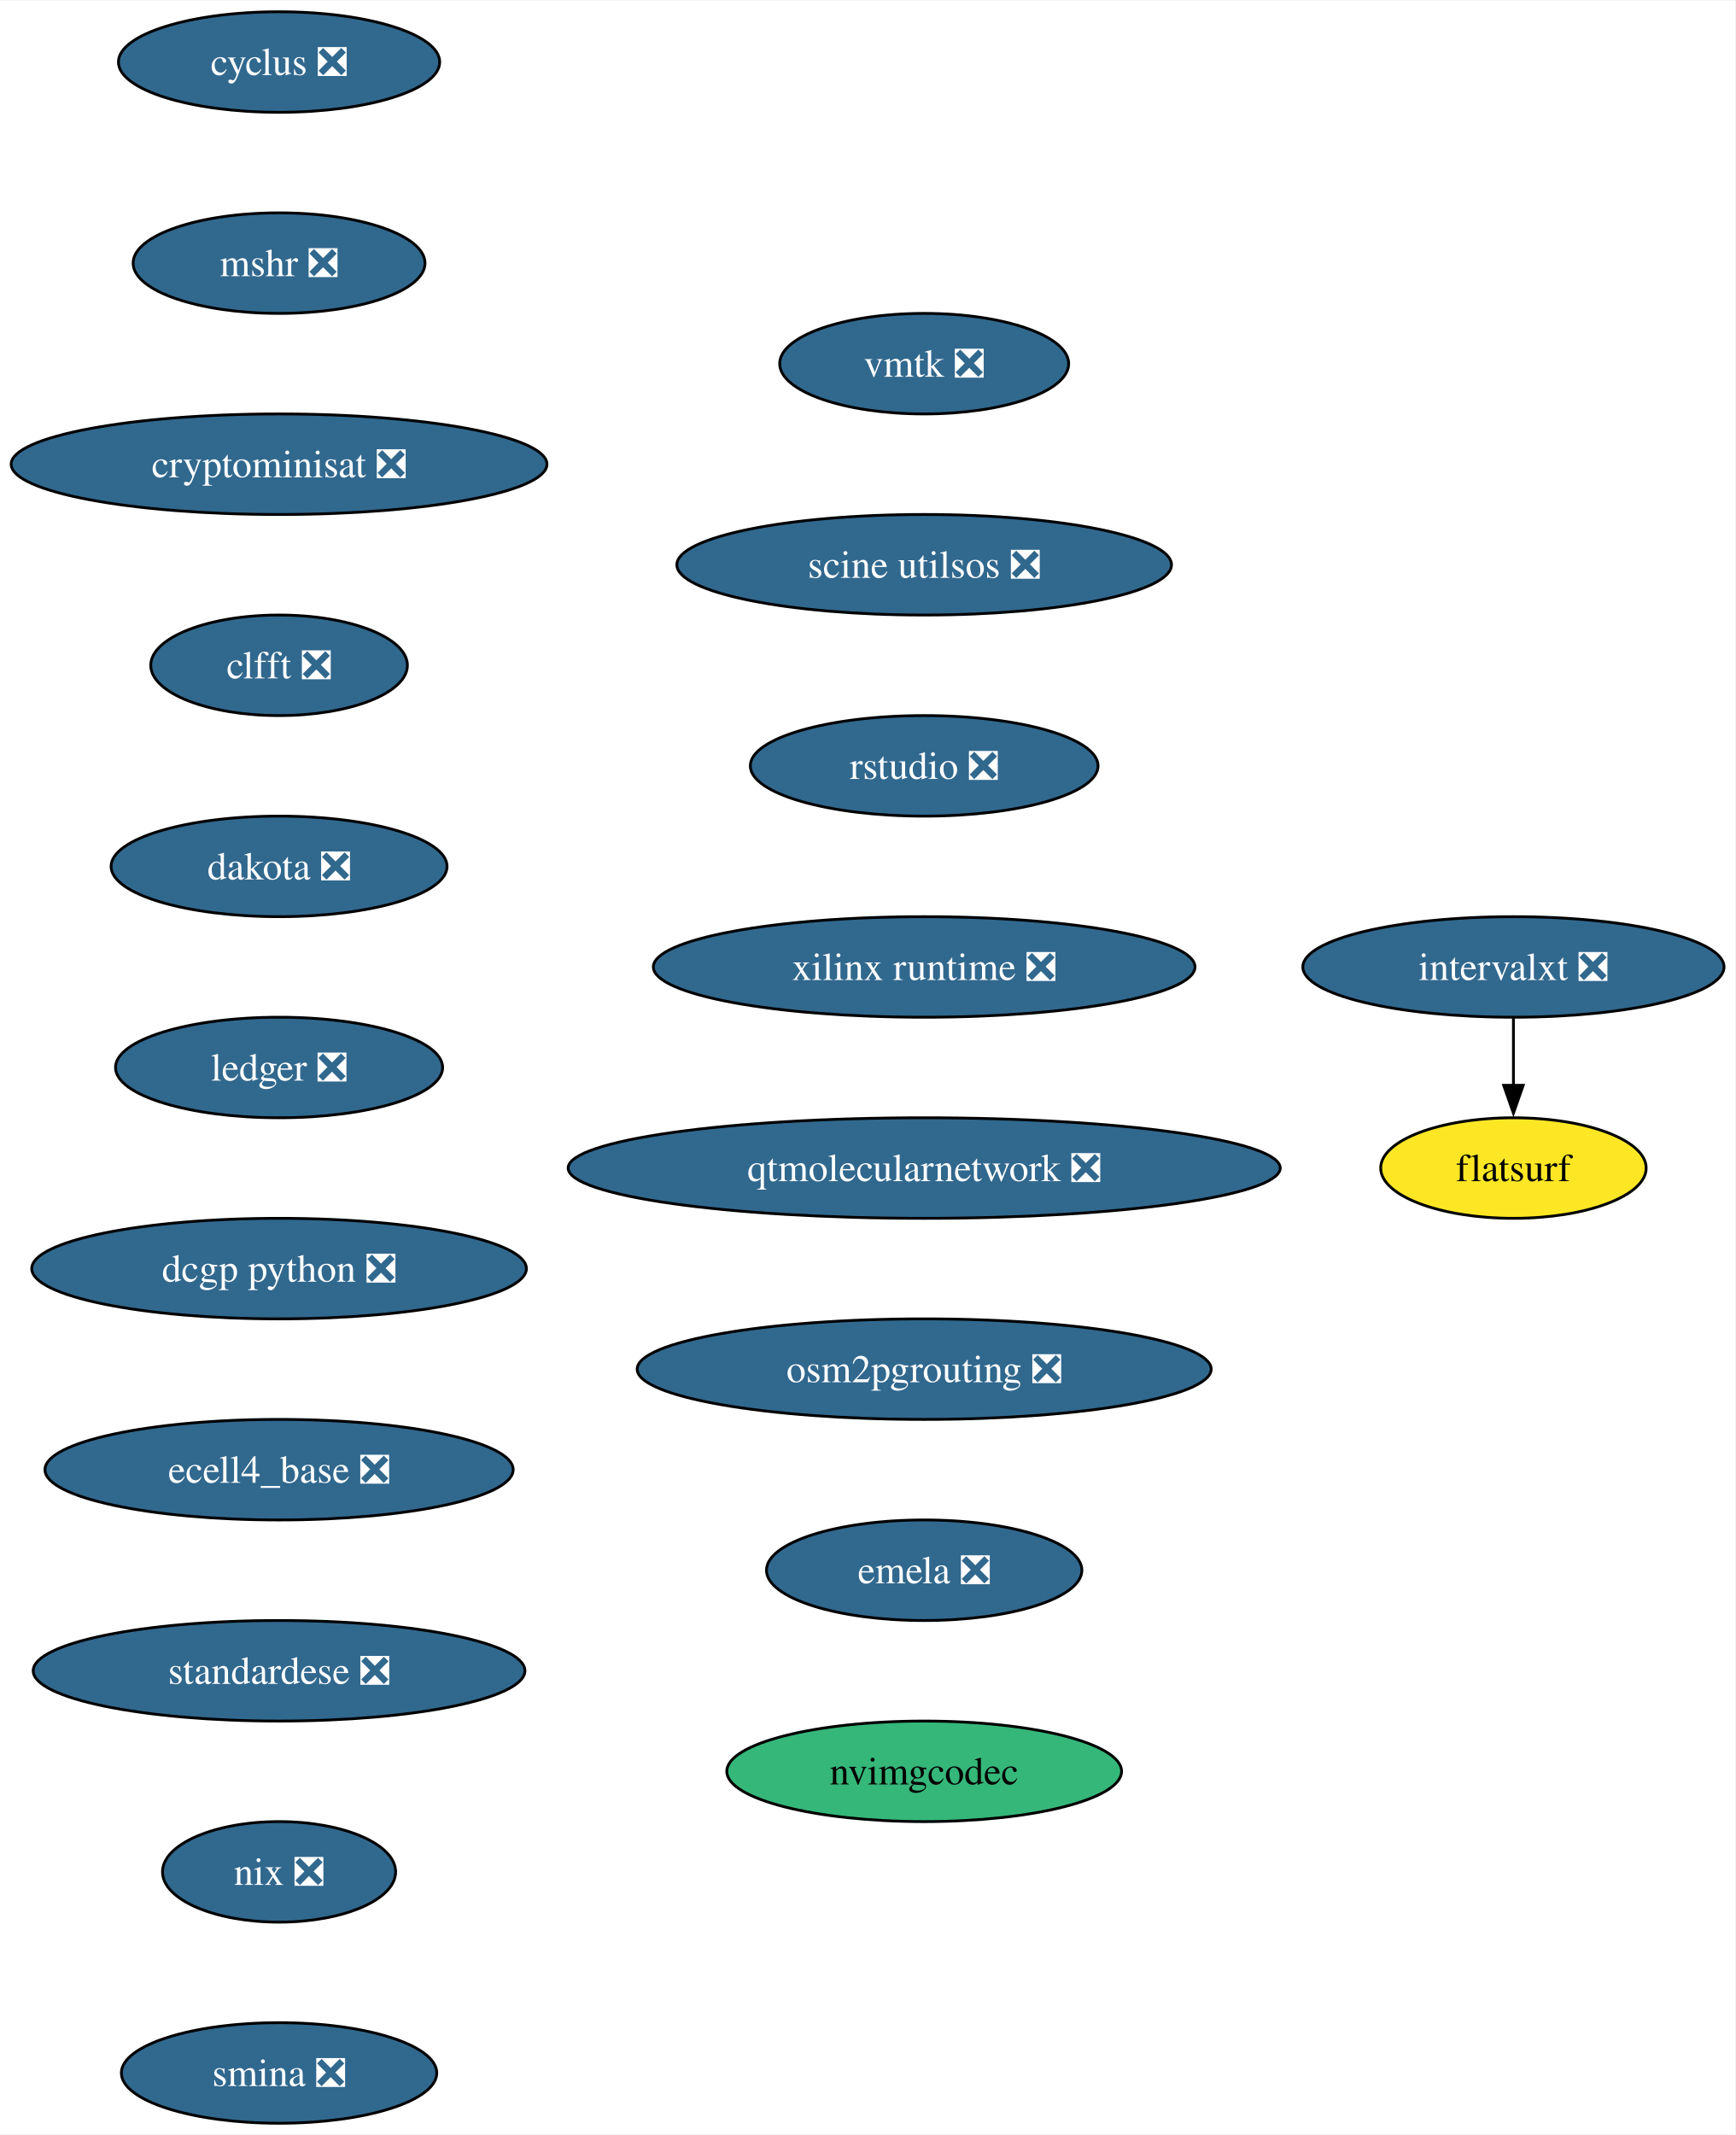
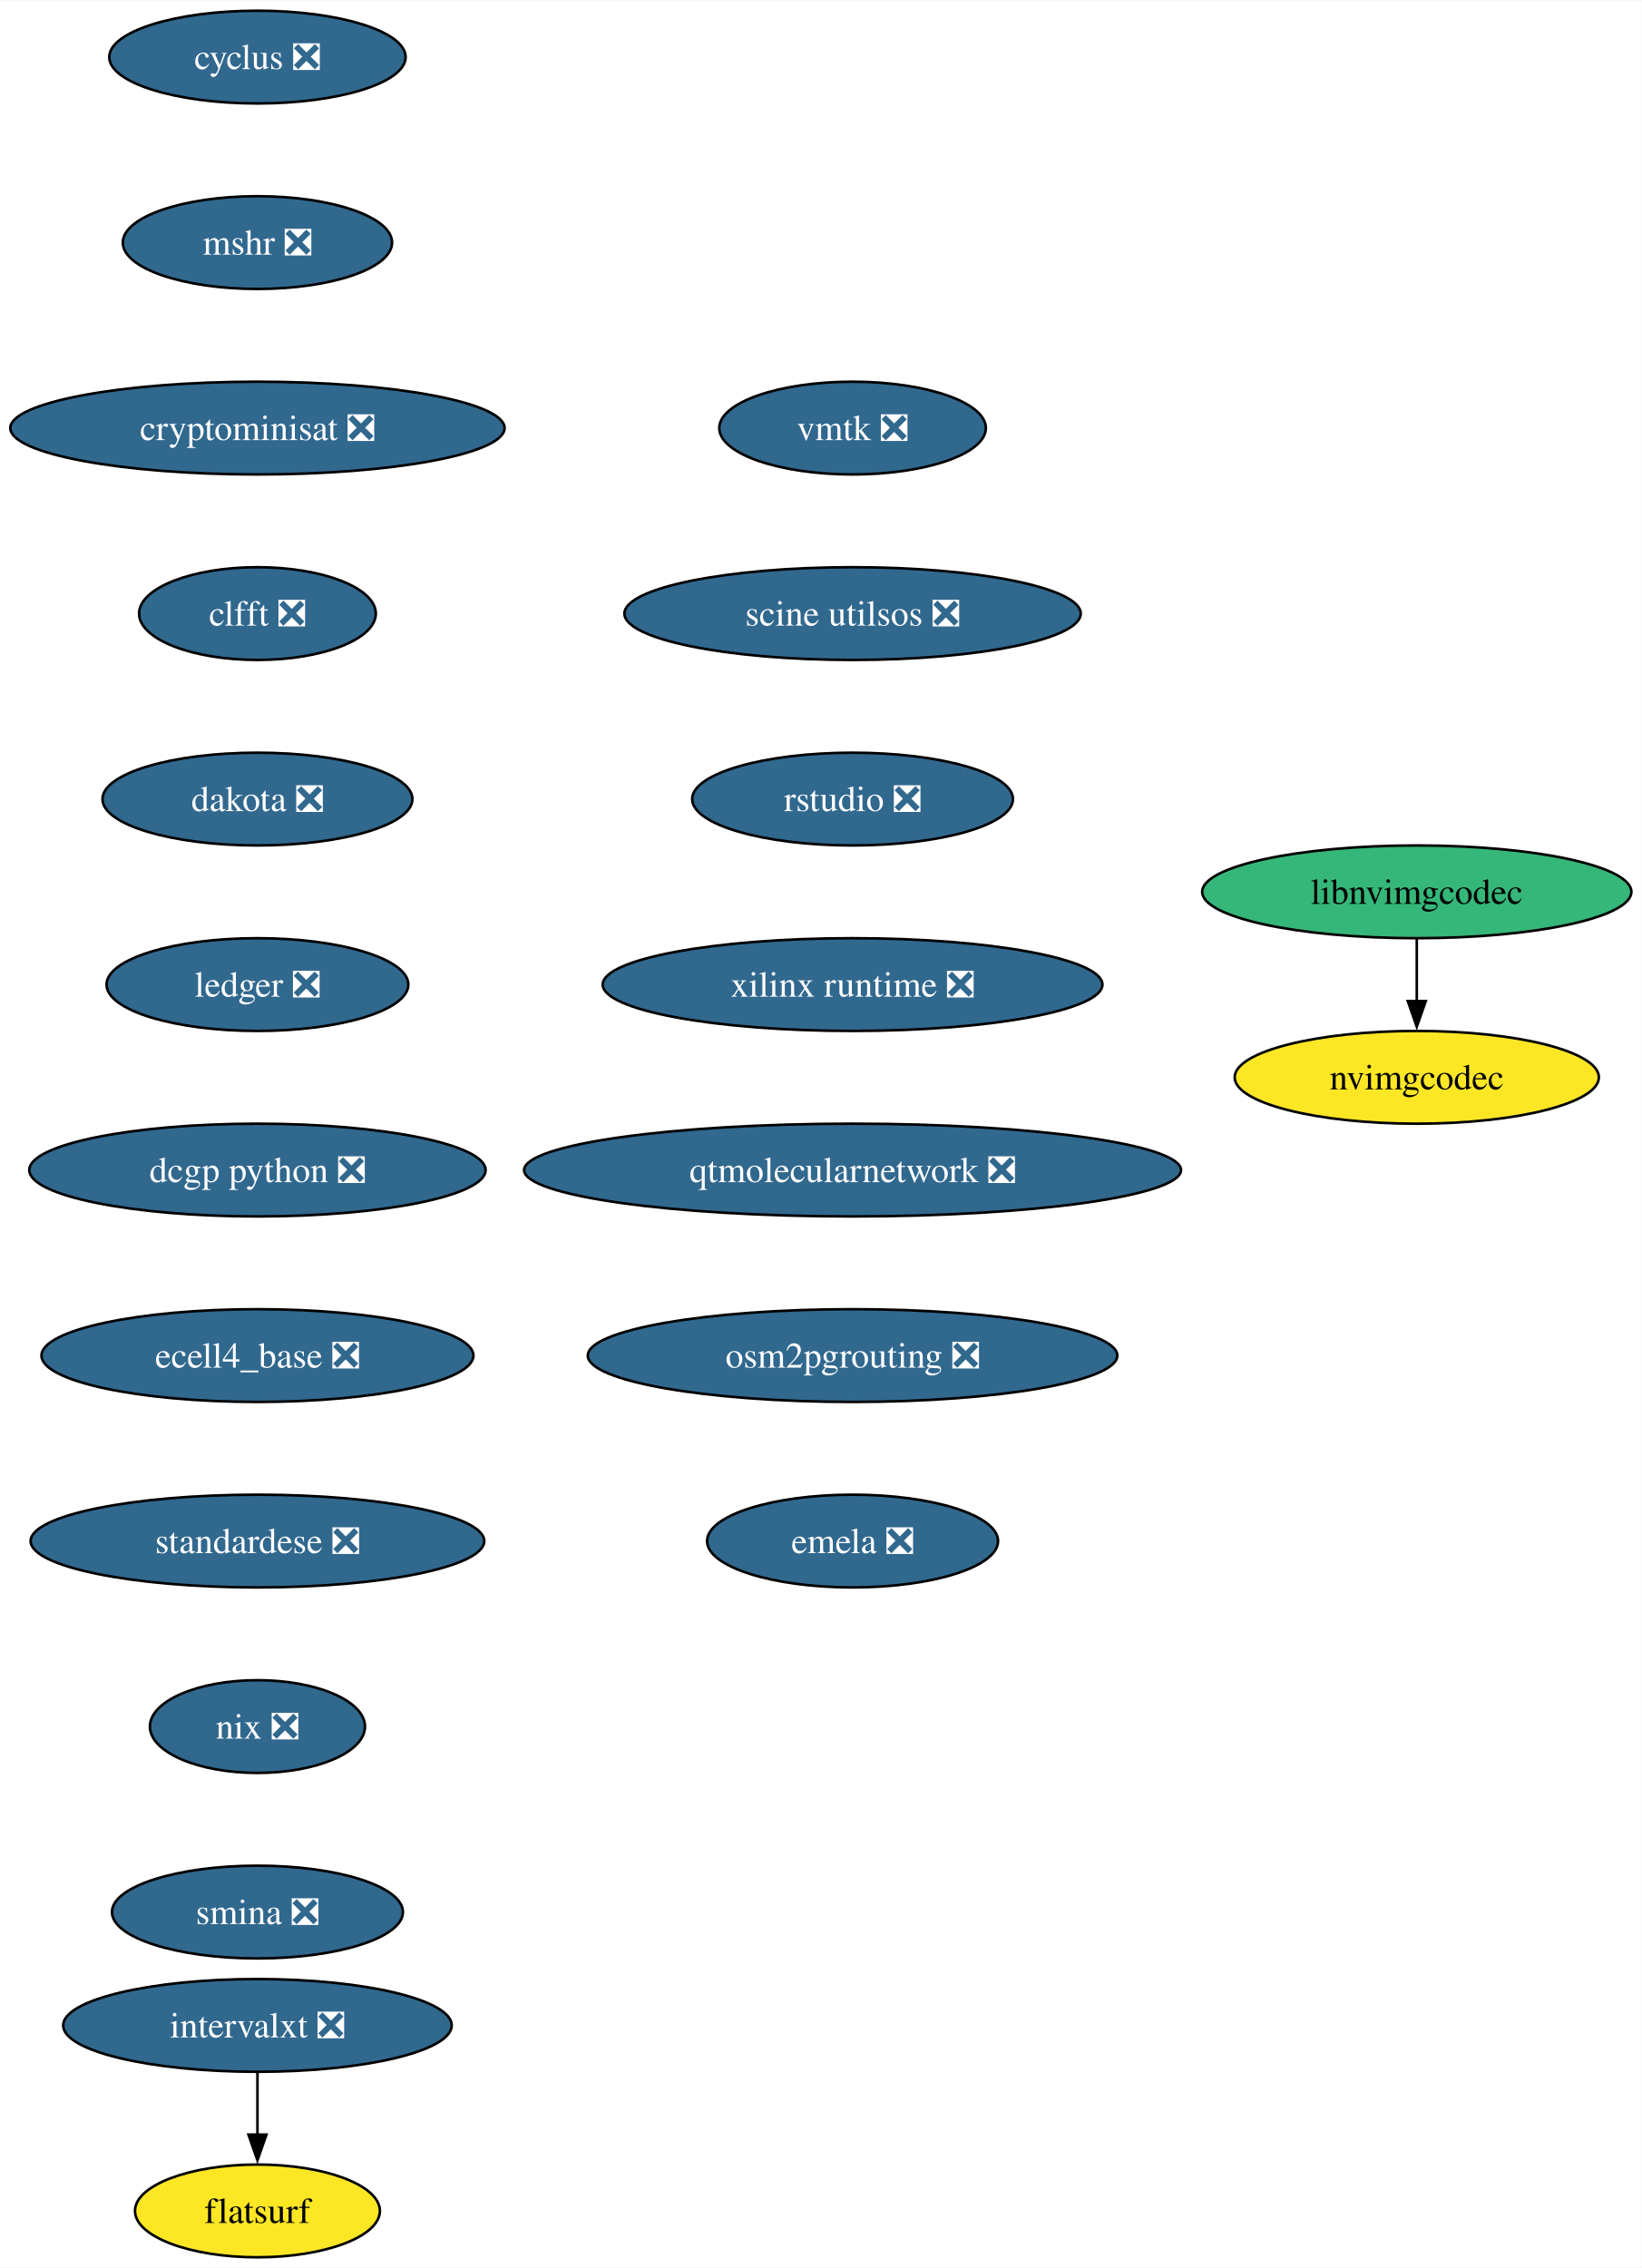
- <svg xmlns="http://www.w3.org/2000/svg" xmlns:xlink="http://www.w3.org/1999/xlink" width="621pt" height="764pt" viewBox="0.00 0.00 621.34 764.00">
-   <g id="graph0" class="graph" transform="scale(1 1) rotate(0) translate(4 760)">
-     <polygon fill="white" stroke="none" points="-4,4 -4,-760 617.34,-760 617.34,4 -4,4" />
+ <svg xmlns="http://www.w3.org/2000/svg" xmlns:xlink="http://www.w3.org/1999/xlink" width="637pt" height="880pt" viewBox="0.00 0.00 637.23 880.00">
+   <g id="graph0" class="graph" transform="scale(1 1) rotate(0) translate(4 876)">
+     <polygon fill="white" stroke="none" points="-4,4 -4,-876 633.23,-876 633.23,4 -4,4" />
    <g id="node1" class="node">
      <g id="a_node1">
        <a xlink:href="https://github.com/conda-forge/cyclus-feedstock/pull/94" xlink:title="cyclus ❎">
-           <ellipse fill="#31688e" stroke="black" cx="95.93" cy="-738" rx="57.52" ry="18" />
-           <text text-anchor="middle" x="95.93" y="-733.33" font-family="Times,serif" font-size="14.00" fill="white">cyclus ❎</text>
+           <ellipse fill="#31688e" stroke="black" cx="95.93" cy="-854" rx="57.52" ry="18" />
+           <text text-anchor="middle" x="95.93" y="-849.33" font-family="Times,serif" font-size="14.00" fill="white">cyclus ❎</text>
        </a>
      </g>
    </g>
    <g id="node2" class="node">
      <g id="a_node2">
        <a xlink:href="https://github.com/conda-forge/mshr-feedstock/pull/38" xlink:title="mshr ❎">
-           <ellipse fill="#31688e" stroke="black" cx="95.93" cy="-666" rx="52.26" ry="18" />
-           <text text-anchor="middle" x="95.93" y="-661.33" font-family="Times,serif" font-size="14.00" fill="white">mshr ❎</text>
+           <ellipse fill="#31688e" stroke="black" cx="95.93" cy="-782" rx="52.26" ry="18" />
+           <text text-anchor="middle" x="95.93" y="-777.33" font-family="Times,serif" font-size="14.00" fill="white">mshr ❎</text>
        </a>
      </g>
    </g>
    <g id="node3" class="node">
      <g id="a_node3">
        <a xlink:href="https://github.com/conda-forge/cryptominisat-feedstock/pull/59" xlink:title="cryptominisat ❎">
-           <ellipse fill="#31688e" stroke="black" cx="95.93" cy="-594" rx="95.93" ry="18" />
-           <text text-anchor="middle" x="95.93" y="-589.33" font-family="Times,serif" font-size="14.00" fill="white">cryptominisat ❎</text>
+           <ellipse fill="#31688e" stroke="black" cx="95.93" cy="-710" rx="95.93" ry="18" />
+           <text text-anchor="middle" x="95.93" y="-705.33" font-family="Times,serif" font-size="14.00" fill="white">cryptominisat ❎</text>
        </a>
      </g>
    </g>
    <g id="node4" class="node">
      <g id="a_node4">
        <a xlink:href="https://github.com/conda-forge/clfft-feedstock/pull/19" xlink:title="clfft ❎">
-           <ellipse fill="#31688e" stroke="black" cx="95.93" cy="-522" rx="45.95" ry="18" />
-           <text text-anchor="middle" x="95.93" y="-517.33" font-family="Times,serif" font-size="14.00" fill="white">clfft ❎</text>
+           <ellipse fill="#31688e" stroke="black" cx="95.93" cy="-638" rx="45.95" ry="18" />
+           <text text-anchor="middle" x="95.93" y="-633.33" font-family="Times,serif" font-size="14.00" fill="white">clfft ❎</text>
        </a>
      </g>
    </g>
    <g id="node5" class="node">
      <g id="a_node5">
        <a xlink:href="https://github.com/conda-forge/dakota-feedstock/pull/50" xlink:title="dakota ❎">
-           <ellipse fill="#31688e" stroke="black" cx="95.93" cy="-450" rx="60.15" ry="18" />
-           <text text-anchor="middle" x="95.93" y="-445.32" font-family="Times,serif" font-size="14.00" fill="white">dakota ❎</text>
+           <ellipse fill="#31688e" stroke="black" cx="95.93" cy="-566" rx="60.15" ry="18" />
+           <text text-anchor="middle" x="95.93" y="-561.33" font-family="Times,serif" font-size="14.00" fill="white">dakota ❎</text>
        </a>
      </g>
    </g>
    <g id="node6" class="node">
      <g id="a_node6">
        <a xlink:href="https://github.com/conda-forge/ledger-feedstock/pull/39" xlink:title="ledger ❎">
-           <ellipse fill="#31688e" stroke="black" cx="95.93" cy="-378" rx="58.57" ry="18" />
-           <text text-anchor="middle" x="95.93" y="-373.32" font-family="Times,serif" font-size="14.00" fill="white">ledger ❎</text>
+           <ellipse fill="#31688e" stroke="black" cx="95.93" cy="-494" rx="58.57" ry="18" />
+           <text text-anchor="middle" x="95.93" y="-489.32" font-family="Times,serif" font-size="14.00" fill="white">ledger ❎</text>
        </a>
      </g>
    </g>
    <g id="node7" class="node">
      <g id="a_node7">
        <a xlink:href="https://github.com/conda-forge/dcgp-python-feedstock/pull/27" xlink:title="dcgp python ❎">
-           <ellipse fill="#31688e" stroke="black" cx="95.93" cy="-306" rx="88.56" ry="18" />
-           <text text-anchor="middle" x="95.93" y="-301.32" font-family="Times,serif" font-size="14.00" fill="white">dcgp python ❎</text>
+           <ellipse fill="#31688e" stroke="black" cx="95.93" cy="-422" rx="88.56" ry="18" />
+           <text text-anchor="middle" x="95.93" y="-417.32" font-family="Times,serif" font-size="14.00" fill="white">dcgp python ❎</text>
        </a>
      </g>
    </g>
    <g id="node8" class="node">
      <g id="a_node8">
        <a xlink:href="https://github.com/conda-forge/ecell4_base-feedstock/pull/30" xlink:title="ecell4_base ❎">
-           <ellipse fill="#31688e" stroke="black" cx="95.93" cy="-234" rx="83.83" ry="18" />
-           <text text-anchor="middle" x="95.93" y="-229.32" font-family="Times,serif" font-size="14.00" fill="white">ecell4_base ❎</text>
+           <ellipse fill="#31688e" stroke="black" cx="95.93" cy="-350" rx="83.83" ry="18" />
+           <text text-anchor="middle" x="95.93" y="-345.32" font-family="Times,serif" font-size="14.00" fill="white">ecell4_base ❎</text>
        </a>
      </g>
    </g>
    <g id="node9" class="node">
      <g id="a_node9">
        <a xlink:href="https://github.com/conda-forge/standardese-feedstock/pull/12" xlink:title="standardese ❎">
-           <ellipse fill="#31688e" stroke="black" cx="95.93" cy="-162" rx="88.04" ry="18" />
-           <text text-anchor="middle" x="95.93" y="-157.32" font-family="Times,serif" font-size="14.00" fill="white">standardese ❎</text>
+           <ellipse fill="#31688e" stroke="black" cx="95.93" cy="-278" rx="88.04" ry="18" />
+           <text text-anchor="middle" x="95.93" y="-273.32" font-family="Times,serif" font-size="14.00" fill="white">standardese ❎</text>
        </a>
      </g>
    </g>
    <g id="node10" class="node">
      <g id="a_node10">
        <a xlink:href="https://github.com/conda-forge/nix-feedstock/pull/26" xlink:title="nix ❎">
-           <ellipse fill="#31688e" stroke="black" cx="95.93" cy="-90" rx="41.74" ry="18" />
-           <text text-anchor="middle" x="95.93" y="-85.33" font-family="Times,serif" font-size="14.00" fill="white">nix ❎</text>
+           <ellipse fill="#31688e" stroke="black" cx="95.93" cy="-206" rx="41.74" ry="18" />
+           <text text-anchor="middle" x="95.93" y="-201.33" font-family="Times,serif" font-size="14.00" fill="white">nix ❎</text>
        </a>
      </g>
    </g>
    <g id="node11" class="node">
      <g id="a_node11">
        <a xlink:href="https://github.com/conda-forge/smina-feedstock/pull/4" xlink:title="smina ❎">
-           <ellipse fill="#31688e" stroke="black" cx="95.93" cy="-18" rx="56.47" ry="18" />
-           <text text-anchor="middle" x="95.93" y="-13.32" font-family="Times,serif" font-size="14.00" fill="white">smina ❎</text>
+           <ellipse fill="#31688e" stroke="black" cx="95.93" cy="-134" rx="56.47" ry="18" />
+           <text text-anchor="middle" x="95.93" y="-129.32" font-family="Times,serif" font-size="14.00" fill="white">smina ❎</text>
        </a>
      </g>
    </g>
    <g id="node12" class="node">
      <g id="a_node12">
        <a xlink:href="https://github.com/conda-forge/intervalxt-feedstock/pull/23" xlink:title="intervalxt ❎">
-           <ellipse fill="#31688e" stroke="black" cx="537.93" cy="-414" rx="75.41" ry="18" />
-           <text text-anchor="middle" x="537.93" y="-409.32" font-family="Times,serif" font-size="14.00" fill="white">intervalxt ❎</text>
+           <ellipse fill="#31688e" stroke="black" cx="95.93" cy="-90" rx="75.41" ry="18" />
+           <text text-anchor="middle" x="95.93" y="-85.33" font-family="Times,serif" font-size="14.00" fill="white">intervalxt ❎</text>
        </a>
      </g>
    </g>
    <g id="node13" class="node">
      <g id="a_node13">
        <a xlink:href="https://github.com/conda-forge/flatsurf-feedstock" xlink:title="flatsurf">
-           <ellipse fill="#fde725" stroke="black" cx="537.93" cy="-342" rx="47.53" ry="18" />
-           <text text-anchor="middle" x="537.93" y="-337.32" font-family="Times,serif" font-size="14.00">flatsurf</text>
+           <ellipse fill="#fde725" stroke="black" cx="95.93" cy="-18" rx="47.53" ry="18" />
+           <text text-anchor="middle" x="95.93" y="-13.32" font-family="Times,serif" font-size="14.00">flatsurf</text>
        </a>
      </g>
    </g>
    <g id="edge11" class="edge">
-       <path fill="none" stroke="black" d="M537.93,-395.7C537.93,-388.41 537.93,-379.73 537.93,-371.54" />
-       <polygon fill="black" stroke="black" points="541.43,-371.62 537.93,-361.62 534.43,-371.62 541.43,-371.62" />
+       <path fill="none" stroke="black" d="M95.93,-71.7C95.93,-64.41 95.93,-55.73 95.93,-47.54" />
+       <polygon fill="black" stroke="black" points="99.43,-47.62 95.93,-37.62 92.43,-47.62 99.43,-47.62" />
    </g>
    <g id="node14" class="node">
      <g id="a_node14">
        <a xlink:href="https://github.com/conda-forge/vmtk-feedstock/pull/27" xlink:title="vmtk ❎">
-           <ellipse fill="#31688e" stroke="black" cx="326.93" cy="-630" rx="51.74" ry="18" />
-           <text text-anchor="middle" x="326.93" y="-625.33" font-family="Times,serif" font-size="14.00" fill="white">vmtk ❎</text>
+           <ellipse fill="#31688e" stroke="black" cx="326.93" cy="-710" rx="51.74" ry="18" />
+           <text text-anchor="middle" x="326.93" y="-705.33" font-family="Times,serif" font-size="14.00" fill="white">vmtk ❎</text>
        </a>
      </g>
    </g>
    <g id="node15" class="node">
      <g id="a_node15">
        <a xlink:href="https://github.com/conda-forge/scine-utilsos-feedstock/pull/16" xlink:title="scine utilsos ❎">
-           <ellipse fill="#31688e" stroke="black" cx="326.93" cy="-558" rx="88.56" ry="18" />
-           <text text-anchor="middle" x="326.93" y="-553.33" font-family="Times,serif" font-size="14.00" fill="white">scine utilsos ❎</text>
+           <ellipse fill="#31688e" stroke="black" cx="326.93" cy="-638" rx="88.56" ry="18" />
+           <text text-anchor="middle" x="326.93" y="-633.33" font-family="Times,serif" font-size="14.00" fill="white">scine utilsos ❎</text>
        </a>
      </g>
    </g>
    <g id="node16" class="node">
      <g id="a_node16">
        <a xlink:href="https://github.com/conda-forge/rstudio-feedstock/pull/37" xlink:title="rstudio ❎">
-           <ellipse fill="#31688e" stroke="black" cx="326.93" cy="-486" rx="62.26" ry="18" />
-           <text text-anchor="middle" x="326.93" y="-481.32" font-family="Times,serif" font-size="14.00" fill="white">rstudio ❎</text>
+           <ellipse fill="#31688e" stroke="black" cx="326.93" cy="-566" rx="62.26" ry="18" />
+           <text text-anchor="middle" x="326.93" y="-561.33" font-family="Times,serif" font-size="14.00" fill="white">rstudio ❎</text>
        </a>
      </g>
    </g>
    <g id="node17" class="node">
      <g id="a_node17">
        <a xlink:href="https://github.com/conda-forge/xilinx-runtime-feedstock/pull/35" xlink:title="xilinx runtime ❎">
-           <ellipse fill="#31688e" stroke="black" cx="326.93" cy="-414" rx="96.98" ry="18" />
-           <text text-anchor="middle" x="326.93" y="-409.32" font-family="Times,serif" font-size="14.00" fill="white">xilinx runtime ❎</text>
+           <ellipse fill="#31688e" stroke="black" cx="326.93" cy="-494" rx="96.98" ry="18" />
+           <text text-anchor="middle" x="326.93" y="-489.32" font-family="Times,serif" font-size="14.00" fill="white">xilinx runtime ❎</text>
        </a>
      </g>
    </g>
    <g id="node18" class="node">
      <g id="a_node18">
        <a xlink:href="https://github.com/conda-forge/qtmolecularnetwork-feedstock/pull/24" xlink:title="qtmolecularnetwork ❎">
-           <ellipse fill="#31688e" stroke="black" cx="326.93" cy="-342" rx="127.49" ry="18" />
-           <text text-anchor="middle" x="326.93" y="-337.32" font-family="Times,serif" font-size="14.00" fill="white">qtmolecularnetwork ❎</text>
+           <ellipse fill="#31688e" stroke="black" cx="326.93" cy="-422" rx="127.49" ry="18" />
+           <text text-anchor="middle" x="326.93" y="-417.32" font-family="Times,serif" font-size="14.00" fill="white">qtmolecularnetwork ❎</text>
        </a>
      </g>
    </g>
    <g id="node19" class="node">
      <g id="a_node19">
        <a xlink:href="https://github.com/conda-forge/osm2pgrouting-feedstock/pull/5" xlink:title="osm2pgrouting ❎">
-           <ellipse fill="#31688e" stroke="black" cx="326.93" cy="-270" rx="102.77" ry="18" />
-           <text text-anchor="middle" x="326.93" y="-265.32" font-family="Times,serif" font-size="14.00" fill="white">osm2pgrouting ❎</text>
+           <ellipse fill="#31688e" stroke="black" cx="326.93" cy="-350" rx="102.77" ry="18" />
+           <text text-anchor="middle" x="326.93" y="-345.32" font-family="Times,serif" font-size="14.00" fill="white">osm2pgrouting ❎</text>
        </a>
      </g>
    </g>
    <g id="node20" class="node">
      <g id="a_node20">
        <a xlink:href="https://github.com/conda-forge/emela-feedstock/pull/2" xlink:title="emela ❎">
-           <ellipse fill="#31688e" stroke="black" cx="326.93" cy="-198" rx="56.47" ry="18" />
-           <text text-anchor="middle" x="326.93" y="-193.32" font-family="Times,serif" font-size="14.00" fill="white">emela ❎</text>
+           <ellipse fill="#31688e" stroke="black" cx="326.93" cy="-278" rx="56.47" ry="18" />
+           <text text-anchor="middle" x="326.93" y="-273.32" font-family="Times,serif" font-size="14.00" fill="white">emela ❎</text>
        </a>
      </g>
    </g>
    <g id="node21" class="node">
      <g id="a_node21">
-         <a xlink:href="https://github.com/conda-forge/nvimgcodec-feedstock" xlink:title="nvimgcodec">
-           <ellipse fill="#35b779" stroke="black" cx="326.93" cy="-126" rx="70.68" ry="18" />
-           <text text-anchor="middle" x="326.93" y="-121.33" font-family="Times,serif" font-size="14.00">nvimgcodec</text>
+         <a xlink:href="https://github.com/conda-forge/libnvimgcodec-feedstock" xlink:title="libnvimgcodec">
+           <ellipse fill="#35b779" stroke="black" cx="545.93" cy="-530" rx="83.3" ry="18" />
+           <text text-anchor="middle" x="545.93" y="-525.33" font-family="Times,serif" font-size="14.00">libnvimgcodec</text>
        </a>
      </g>
    </g>
+     <g id="node22" class="node">
+       <g id="a_node22">
+         <a xlink:href="https://github.com/conda-forge/nvimgcodec-feedstock" xlink:title="nvimgcodec">
+           <ellipse fill="#fde725" stroke="black" cx="545.93" cy="-458" rx="70.68" ry="18" />
+           <text text-anchor="middle" x="545.93" y="-453.32" font-family="Times,serif" font-size="14.00">nvimgcodec</text>
+         </a>
+       </g>
+     </g>
+     <g id="edge18" class="edge">
+       <path fill="none" stroke="black" d="M545.93,-511.7C545.93,-504.41 545.93,-495.73 545.93,-487.54" />
+       <polygon fill="black" stroke="black" points="549.43,-487.62 545.93,-477.62 542.43,-487.62 549.43,-487.62" />
+     </g>
  </g>
</svg>
